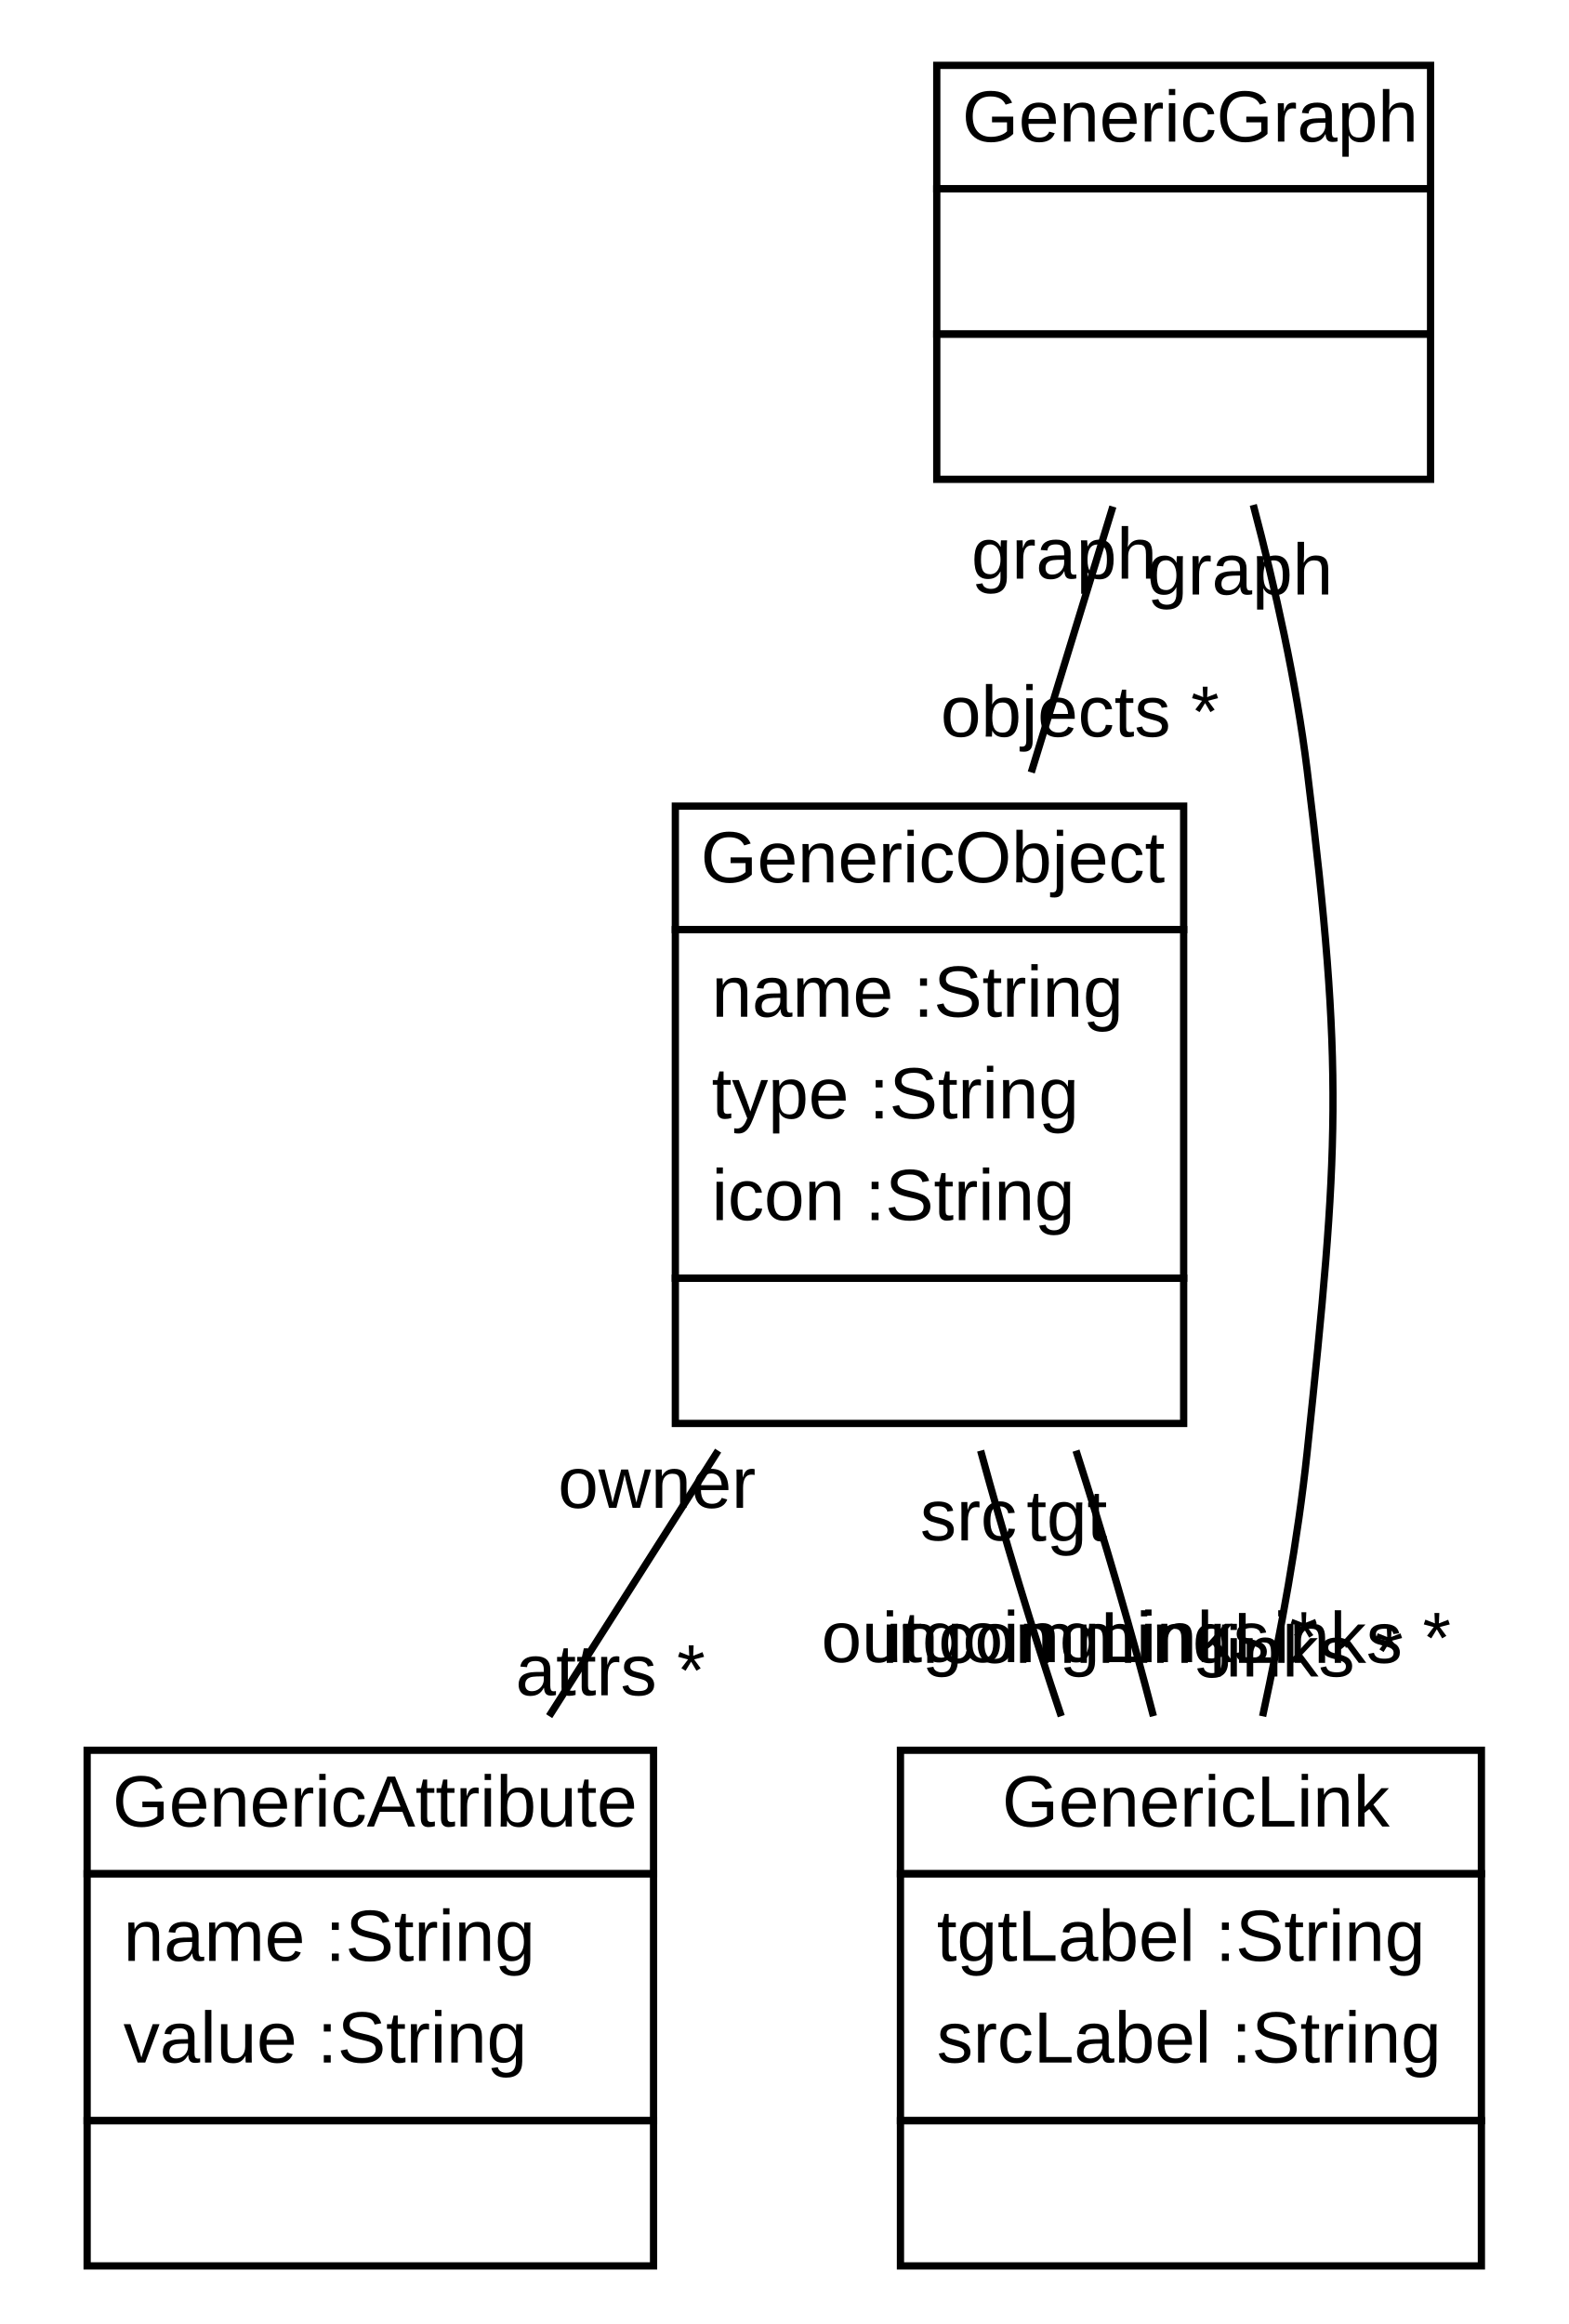
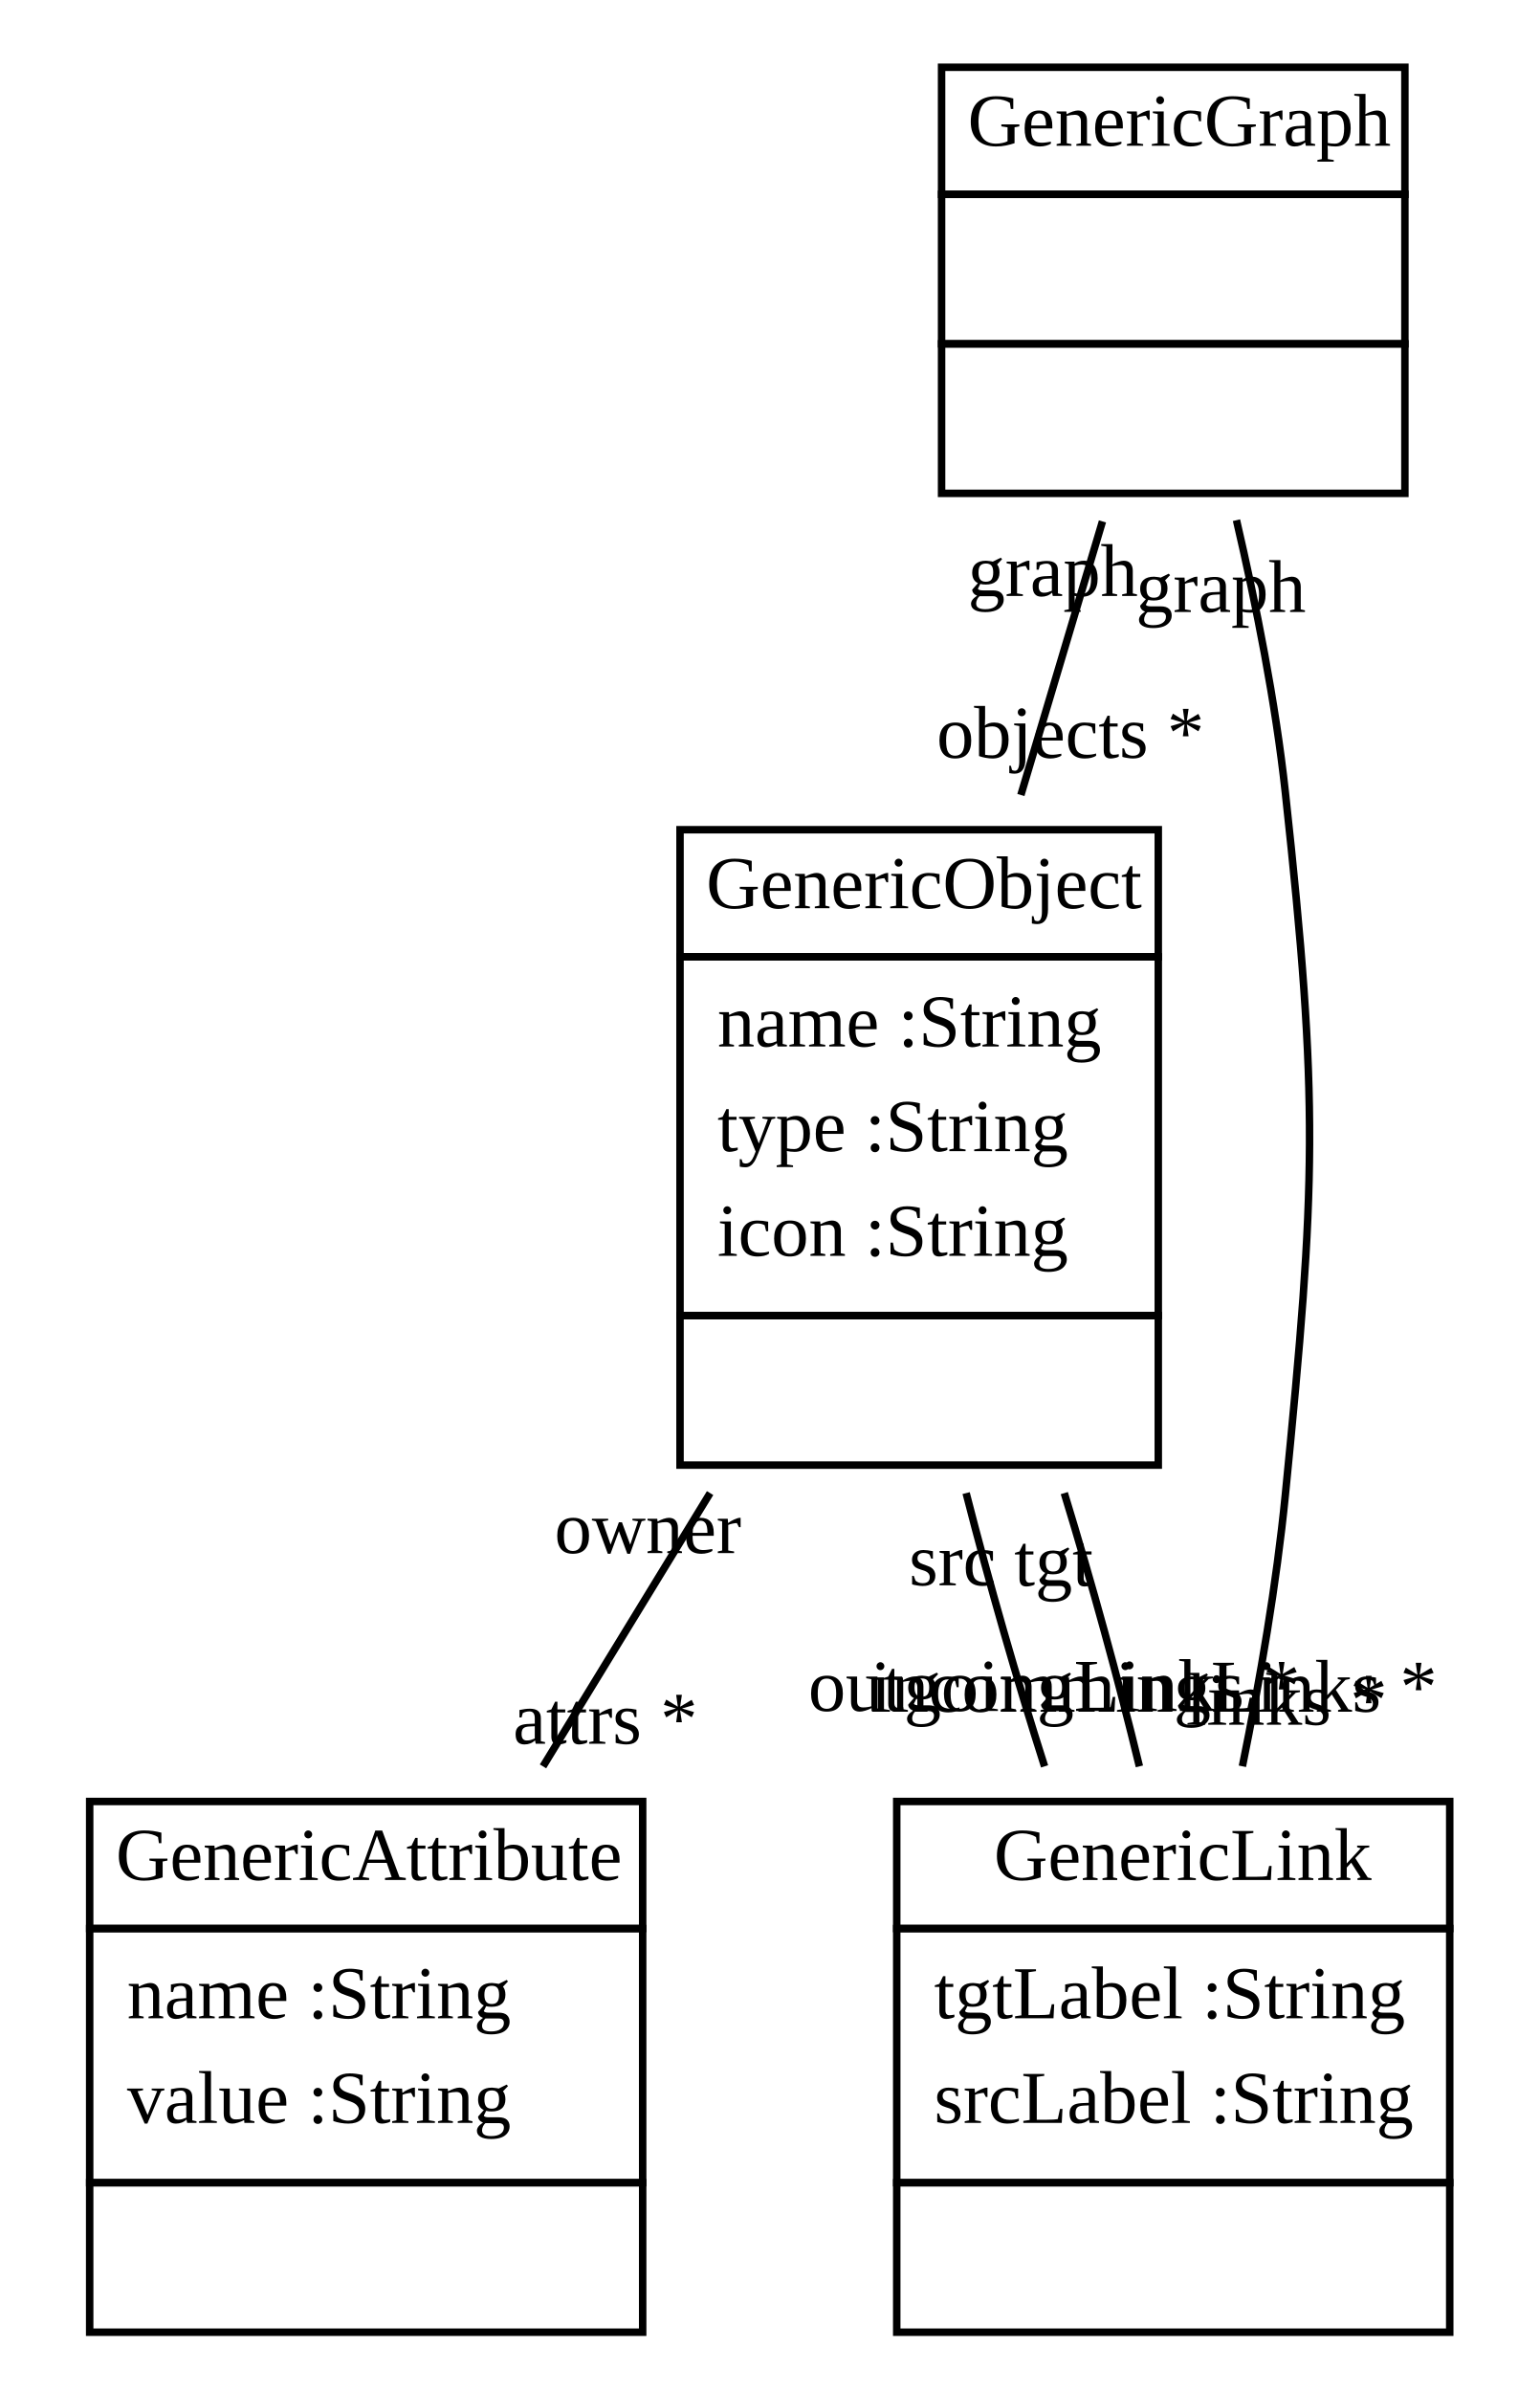
- <svg xmlns="http://www.w3.org/2000/svg" xmlns:xlink="http://www.w3.org/1999/xlink" width="216pt" height="320pt" viewBox="0.00 0.00 216.00 320.00">
+ <svg xmlns="http://www.w3.org/2000/svg" xmlns:xlink="http://www.w3.org/1999/xlink" width="206pt" height="320pt" viewBox="0.00 0.00 206.00 320.00">
  <g id="graph1" class="graph" transform="scale(1 1) rotate(0) translate(4 316)">
-     <polygon fill="white" stroke="white" points="-4,5 -4,-316 213,-316 213,5 -4,5" />
+     <polygon fill="white" stroke="white" points="-4,5 -4,-316 203,-316 203,5 -4,5" />
    <g id="node1" class="node">
      <a xlink:href="../src/org/sdmlib/models/objects/GenericGraph.java" xlink:title="&lt;TABLE&gt;">
-         <polygon fill="none" stroke="black" points="125,-290 125,-307 193,-307 193,-290 125,-290" />
-         <text text-anchor="start" x="128.5" y="-296.5" font-family="Arial" font-size="10.00">GenericGraph</text>
+         <polygon fill="none" stroke="black" points="122,-290 122,-307 184,-307 184,-290 122,-290" />
+         <text text-anchor="start" x="125.5" y="-296.5" font-family="Times New Roman,serif" font-size="10.00">GenericGraph</text>
      </a>
-       <polygon fill="none" stroke="black" points="125,-270 125,-290 193,-290 193,-270 125,-270" />
-       <text text-anchor="start" x="157" y="-278" font-family="Arial" font-size="10.00"> </text>
-       <polygon fill="none" stroke="black" points="125,-250 125,-270 193,-270 193,-250 125,-250" />
-       <text text-anchor="start" x="157" y="-258" font-family="Arial" font-size="10.00"> </text>
+       <polygon fill="none" stroke="black" points="122,-270 122,-290 184,-290 184,-270 122,-270" />
+       <text text-anchor="start" x="151.5" y="-278" font-family="Times New Roman,serif" font-size="10.00"> </text>
+       <polygon fill="none" stroke="black" points="122,-250 122,-270 184,-270 184,-250 122,-250" />
+       <text text-anchor="start" x="151.5" y="-258" font-family="Times New Roman,serif" font-size="10.00"> </text>
    </g>
    <g id="node2" class="node">
      <a xlink:href="../src/org/sdmlib/models/objects/GenericObject.java" xlink:title="&lt;TABLE&gt;">
-         <polygon fill="none" stroke="black" points="89,-188 89,-205 159,-205 159,-188 89,-188" />
-         <text text-anchor="start" x="92.5" y="-194.5" font-family="Arial" font-size="10.00">GenericObject</text>
+         <polygon fill="none" stroke="black" points="87,-188 87,-205 151,-205 151,-188 87,-188" />
+         <text text-anchor="start" x="90.5" y="-194.5" font-family="Times New Roman,serif" font-size="10.00">GenericObject</text>
      </a>
-       <polygon fill="none" stroke="black" points="89,-140 89,-188 159,-188 159,-140 89,-140" />
-       <text text-anchor="start" x="94" y="-176" font-family="Arial" font-size="10.00">name :String</text>
-       <text text-anchor="start" x="94" y="-162" font-family="Arial" font-size="10.00">type :String</text>
-       <text text-anchor="start" x="94" y="-148" font-family="Arial" font-size="10.00">icon :String</text>
-       <polygon fill="none" stroke="black" points="89,-120 89,-140 159,-140 159,-120 89,-120" />
-       <text text-anchor="start" x="122" y="-128" font-family="Arial" font-size="10.00"> </text>
+       <polygon fill="none" stroke="black" points="87,-140 87,-188 151,-188 151,-140 87,-140" />
+       <text text-anchor="start" x="92" y="-176" font-family="Times New Roman,serif" font-size="10.00">name :String</text>
+       <text text-anchor="start" x="92" y="-162" font-family="Times New Roman,serif" font-size="10.00">type :String</text>
+       <text text-anchor="start" x="92" y="-148" font-family="Times New Roman,serif" font-size="10.00">icon :String</text>
+       <polygon fill="none" stroke="black" points="87,-120 87,-140 151,-140 151,-120 87,-120" />
+       <text text-anchor="start" x="117.5" y="-128" font-family="Times New Roman,serif" font-size="10.00"> </text>
    </g>
    <g id="edge2" class="edge">
-       <path fill="none" stroke="black" d="M149.251,-246.245C145.772,-234.913 141.78,-221.913 138.014,-209.645" />
-       <text text-anchor="middle" x="144.714" y="-214.568" font-family="Arial" font-size="10.00">objects *</text>
-       <text text-anchor="middle" x="142.551" y="-236.321" font-family="Arial" font-size="10.00">graph</text>
+       <path fill="none" stroke="black" d="M143.529,-246.245C140.149,-234.913 136.272,-221.913 132.613,-209.645" />
+       <text text-anchor="middle" x="139.253" y="-214.622" font-family="Times New Roman,serif" font-size="10.00">objects *</text>
+       <text text-anchor="middle" x="136.889" y="-236.267" font-family="Times New Roman,serif" font-size="10.00">graph</text>
    </g>
    <g id="node4" class="node">
      <a xlink:href="../src/org/sdmlib/models/objects/GenericLink.java" xlink:title="&lt;TABLE&gt;">
-         <polygon fill="none" stroke="black" points="120,-58 120,-75 200,-75 200,-58 120,-58" />
-         <text text-anchor="start" x="134" y="-64.5" font-family="Arial" font-size="10.00">GenericLink</text>
+         <polygon fill="none" stroke="black" points="116,-58 116,-75 190,-75 190,-58 116,-58" />
+         <text text-anchor="start" x="129" y="-64.5" font-family="Times New Roman,serif" font-size="10.00">GenericLink</text>
      </a>
-       <polygon fill="none" stroke="black" points="120,-24 120,-58 200,-58 200,-24 120,-24" />
-       <text text-anchor="start" x="125" y="-46" font-family="Arial" font-size="10.00">tgtLabel :String</text>
-       <text text-anchor="start" x="125" y="-32" font-family="Arial" font-size="10.00">srcLabel :String</text>
-       <polygon fill="none" stroke="black" points="120,-4 120,-24 200,-24 200,-4 120,-4" />
-       <text text-anchor="start" x="158" y="-12" font-family="Arial" font-size="10.00"> </text>
+       <polygon fill="none" stroke="black" points="116,-24 116,-58 190,-58 190,-24 116,-24" />
+       <text text-anchor="start" x="121" y="-46" font-family="Times New Roman,serif" font-size="10.00">tgtLabel :String</text>
+       <text text-anchor="start" x="121" y="-32" font-family="Times New Roman,serif" font-size="10.00">srcLabel :String</text>
+       <polygon fill="none" stroke="black" points="116,-4 116,-24 190,-24 190,-4 116,-4" />
+       <text text-anchor="start" x="151.5" y="-12" font-family="Times New Roman,serif" font-size="10.00"> </text>
    </g>
    <g id="edge10" class="edge">
-       <path fill="none" stroke="black" d="M168.588,-246.476C171.594,-235.096 174.513,-222.078 176,-210 181.105,-168.535 180.382,-157.547 176,-116 174.743,-104.084 172.392,-91.276 169.872,-79.677" />
-       <text text-anchor="middle" x="175.897" y="-85.158" font-family="Arial" font-size="10.00">links *</text>
-       <text text-anchor="middle" x="166.773" y="-234.143" font-family="Arial" font-size="10.00">graph</text>
+       <path fill="none" stroke="black" d="M161.463,-246.41C164.115,-235.023 166.69,-222.018 168,-210 172.526,-168.468 172.117,-157.574 168,-116 166.822,-104.107 164.619,-91.307 162.256,-79.707" />
+       <text text-anchor="middle" x="168.179" y="-85.265" font-family="Times New Roman,serif" font-size="10.00">links *</text>
+       <text text-anchor="middle" x="159.364" y="-234.133" font-family="Times New Roman,serif" font-size="10.00">graph</text>
    </g>
    <g id="node3" class="node">
      <a xlink:href="../src/org/sdmlib/models/objects/GenericAttribute.java" xlink:title="&lt;TABLE&gt;">
-         <polygon fill="none" stroke="black" points="8,-58 8,-75 86,-75 86,-58 8,-58" />
-         <text text-anchor="start" x="11.5" y="-64.5" font-family="Arial" font-size="10.00">GenericAttribute</text>
+         <polygon fill="none" stroke="black" points="8,-58 8,-75 82,-75 82,-58 8,-58" />
+         <text text-anchor="start" x="11.5" y="-64.5" font-family="Times New Roman,serif" font-size="10.00">GenericAttribute</text>
      </a>
-       <polygon fill="none" stroke="black" points="8,-24 8,-58 86,-58 86,-24 8,-24" />
-       <text text-anchor="start" x="13" y="-46" font-family="Arial" font-size="10.00">name :String</text>
-       <text text-anchor="start" x="13" y="-32" font-family="Arial" font-size="10.00">value :String</text>
-       <polygon fill="none" stroke="black" points="8,-4 8,-24 86,-24 86,-4 8,-4" />
-       <text text-anchor="start" x="45" y="-12" font-family="Arial" font-size="10.00"> </text>
+       <polygon fill="none" stroke="black" points="8,-24 8,-58 82,-58 82,-24 8,-24" />
+       <text text-anchor="start" x="13" y="-46" font-family="Times New Roman,serif" font-size="10.00">name :String</text>
+       <text text-anchor="start" x="13" y="-32" font-family="Times New Roman,serif" font-size="10.00">value :String</text>
+       <polygon fill="none" stroke="black" points="8,-4 8,-24 82,-24 82,-4 8,-4" />
+       <text text-anchor="start" x="43.5" y="-12" font-family="Times New Roman,serif" font-size="10.00"> </text>
    </g>
    <g id="edge4" class="edge">
-       <path fill="none" stroke="black" d="M94.89,-116.255C87.224,-104.209 79.029,-91.331 71.625,-79.696" />
-       <text text-anchor="middle" x="80.056" y="-82.573" font-family="Arial" font-size="10.00">attrs *</text>
-       <text text-anchor="middle" x="86.458" y="-108.378" font-family="Arial" font-size="10.00">owner</text>
+       <path fill="none" stroke="black" d="M91.024,-116.255C83.657,-104.209 75.781,-91.331 68.665,-79.696" />
+       <text text-anchor="middle" x="76.999" y="-82.723" font-family="Times New Roman,serif" font-size="10.00">attrs *</text>
+       <text text-anchor="middle" x="82.69" y="-108.228" font-family="Times New Roman,serif" font-size="10.00">owner</text>
    </g>
    <g id="edge6" class="edge">
-       <path fill="none" stroke="black" d="M131.042,-116.255C134.324,-104.209 138.23,-91.331 142.143,-79.696" />
-       <text text-anchor="middle" x="143.292" y="-87.13" font-family="Arial" font-size="10.00">outgoingLinks *</text>
-       <text text-anchor="middle" x="129.376" y="-103.895" font-family="Arial" font-size="10.00">src</text>
+       <path fill="none" stroke="black" d="M125.286,-116.255C128.368,-104.209 132.062,-91.331 135.783,-79.696" />
+       <text text-anchor="middle" x="137.08" y="-87.111" font-family="Times New Roman,serif" font-size="10.00">outgoingLinks *</text>
+       <text text-anchor="middle" x="123.468" y="-103.922" font-family="Times New Roman,serif" font-size="10.00">src</text>
    </g>
    <g id="edge8" class="edge">
-       <path fill="none" stroke="black" d="M144.178,-116.255C148.065,-104.209 151.821,-91.331 154.831,-79.696" />
-       <text text-anchor="middle" x="156.62" y="-87.035" font-family="Arial" font-size="10.00">incommingLinks *</text>
-       <text text-anchor="middle" x="142.909" y="-103.836" font-family="Arial" font-size="10.00">tgt</text>
+       <path fill="none" stroke="black" d="M138.422,-116.255C142.109,-104.209 145.653,-91.331 148.471,-79.696" />
+       <text text-anchor="middle" x="150.412" y="-87.006" font-family="Times New Roman,serif" font-size="10.00">incommingLinks *</text>
+       <text text-anchor="middle" x="137.004" y="-103.856" font-family="Times New Roman,serif" font-size="10.00">tgt</text>
    </g>
  </g>
</svg>
